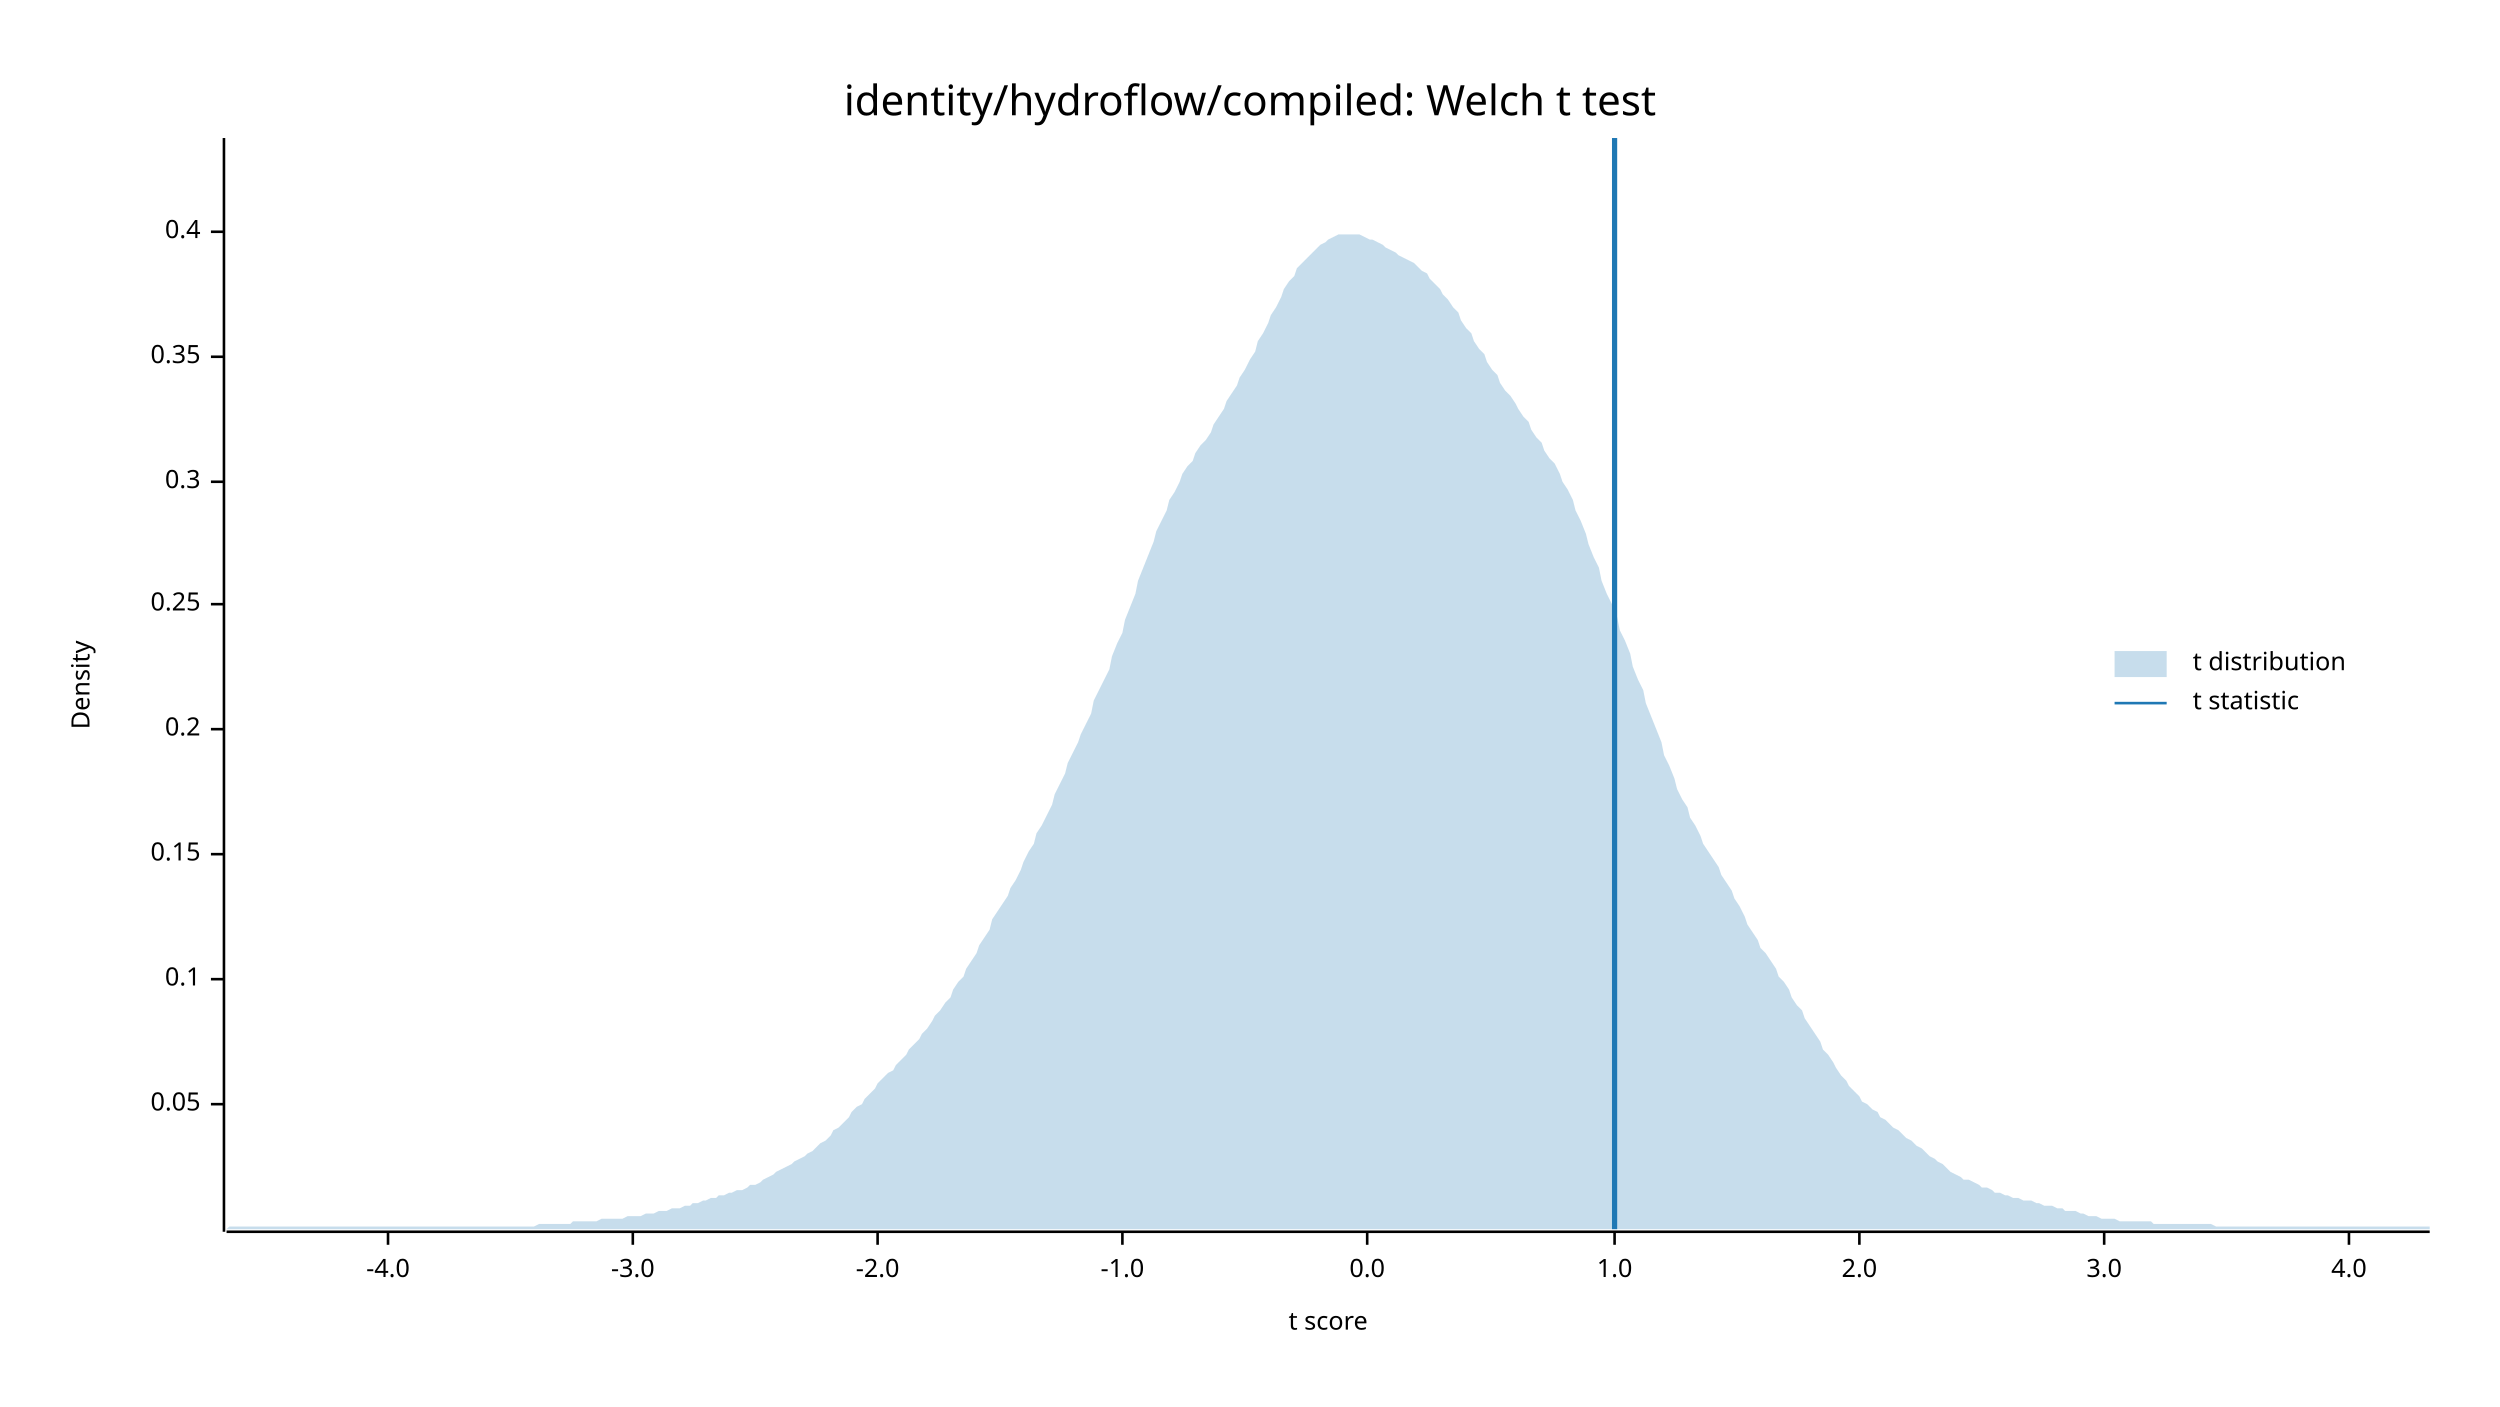
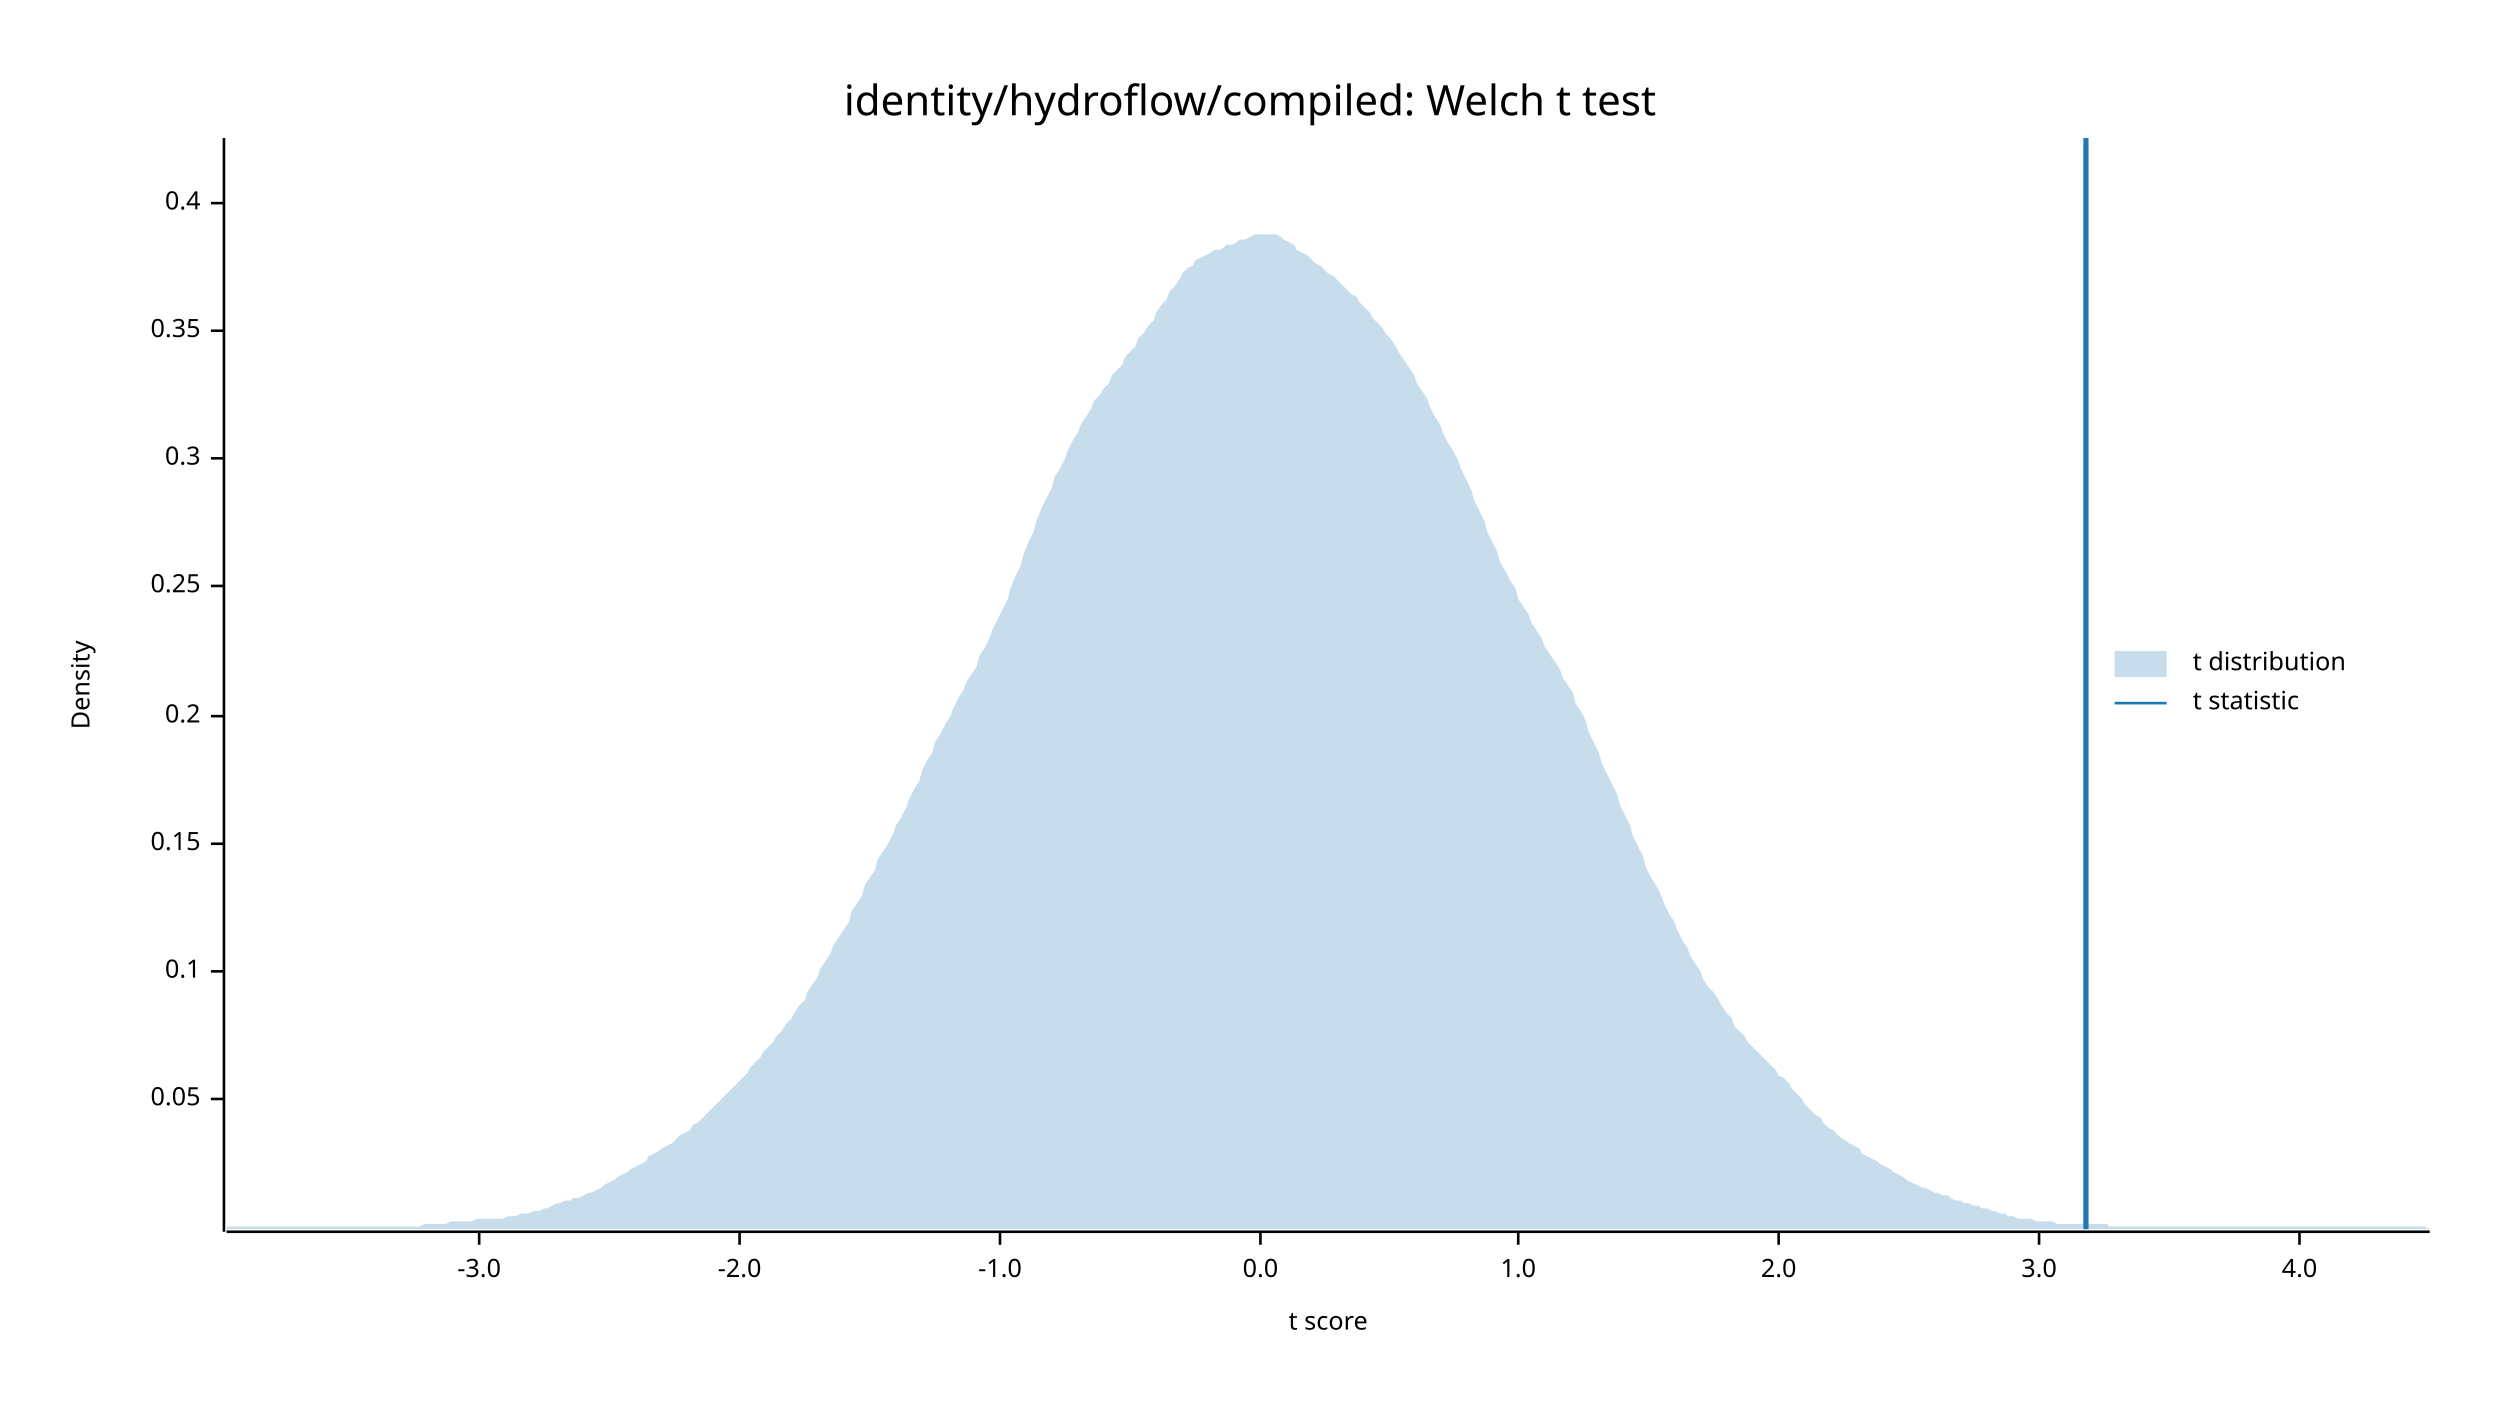
<svg xmlns="http://www.w3.org/2000/svg" width="960" height="540" viewBox="0 0 960 540">
  <text x="480" y="32" dy="0.76em" text-anchor="middle" font-family="sans-serif" font-size="16.129" opacity="1" fill="#000000">
identity/hydroflow/compiled: Welch t test
</text>
  <text x="27" y="263" dy="0.76em" text-anchor="middle" font-family="sans-serif" font-size="9.677" opacity="1" fill="#000000" transform="rotate(270, 27, 263)">
Density
</text>
  <text x="510" y="513" dy="-0.5ex" text-anchor="middle" font-family="sans-serif" font-size="9.677" opacity="1" fill="#000000">
t score
</text>
  <polyline fill="none" opacity="1" stroke="#000000" stroke-width="1" points="86,53 86,473 " />
-   <text x="77" y="424" dy="0.5ex" text-anchor="end" font-family="sans-serif" font-size="9.677" opacity="1" fill="#000000">
+   <text x="77" y="422" dy="0.5ex" text-anchor="end" font-family="sans-serif" font-size="9.677" opacity="1" fill="#000000">
0.05
</text>
-   <polyline fill="none" opacity="1" stroke="#000000" stroke-width="1" points="81,424 86,424 " />
-   <text x="77" y="376" dy="0.5ex" text-anchor="end" font-family="sans-serif" font-size="9.677" opacity="1" fill="#000000">
+   <polyline fill="none" opacity="1" stroke="#000000" stroke-width="1" points="81,422 86,422 " />
+   <text x="77" y="373" dy="0.5ex" text-anchor="end" font-family="sans-serif" font-size="9.677" opacity="1" fill="#000000">
0.1
</text>
-   <polyline fill="none" opacity="1" stroke="#000000" stroke-width="1" points="81,376 86,376 " />
-   <text x="77" y="328" dy="0.5ex" text-anchor="end" font-family="sans-serif" font-size="9.677" opacity="1" fill="#000000">
+   <polyline fill="none" opacity="1" stroke="#000000" stroke-width="1" points="81,373 86,373 " />
+   <text x="77" y="324" dy="0.5ex" text-anchor="end" font-family="sans-serif" font-size="9.677" opacity="1" fill="#000000">
0.15
</text>
-   <polyline fill="none" opacity="1" stroke="#000000" stroke-width="1" points="81,328 86,328 " />
-   <text x="77" y="280" dy="0.5ex" text-anchor="end" font-family="sans-serif" font-size="9.677" opacity="1" fill="#000000">
+   <polyline fill="none" opacity="1" stroke="#000000" stroke-width="1" points="81,324 86,324 " />
+   <text x="77" y="275" dy="0.5ex" text-anchor="end" font-family="sans-serif" font-size="9.677" opacity="1" fill="#000000">
0.2
</text>
-   <polyline fill="none" opacity="1" stroke="#000000" stroke-width="1" points="81,280 86,280 " />
-   <text x="77" y="232" dy="0.5ex" text-anchor="end" font-family="sans-serif" font-size="9.677" opacity="1" fill="#000000">
+   <polyline fill="none" opacity="1" stroke="#000000" stroke-width="1" points="81,275 86,275 " />
+   <text x="77" y="225" dy="0.5ex" text-anchor="end" font-family="sans-serif" font-size="9.677" opacity="1" fill="#000000">
0.25
</text>
-   <polyline fill="none" opacity="1" stroke="#000000" stroke-width="1" points="81,232 86,232 " />
-   <text x="77" y="185" dy="0.5ex" text-anchor="end" font-family="sans-serif" font-size="9.677" opacity="1" fill="#000000">
+   <polyline fill="none" opacity="1" stroke="#000000" stroke-width="1" points="81,225 86,225 " />
+   <text x="77" y="176" dy="0.5ex" text-anchor="end" font-family="sans-serif" font-size="9.677" opacity="1" fill="#000000">
0.3
</text>
-   <polyline fill="none" opacity="1" stroke="#000000" stroke-width="1" points="81,185 86,185 " />
-   <text x="77" y="137" dy="0.5ex" text-anchor="end" font-family="sans-serif" font-size="9.677" opacity="1" fill="#000000">
+   <polyline fill="none" opacity="1" stroke="#000000" stroke-width="1" points="81,176 86,176 " />
+   <text x="77" y="127" dy="0.5ex" text-anchor="end" font-family="sans-serif" font-size="9.677" opacity="1" fill="#000000">
0.35
</text>
-   <polyline fill="none" opacity="1" stroke="#000000" stroke-width="1" points="81,137 86,137 " />
-   <text x="77" y="89" dy="0.5ex" text-anchor="end" font-family="sans-serif" font-size="9.677" opacity="1" fill="#000000">
+   <polyline fill="none" opacity="1" stroke="#000000" stroke-width="1" points="81,127 86,127 " />
+   <text x="77" y="78" dy="0.5ex" text-anchor="end" font-family="sans-serif" font-size="9.677" opacity="1" fill="#000000">
0.4
</text>
-   <polyline fill="none" opacity="1" stroke="#000000" stroke-width="1" points="81,89 86,89 " />
+   <polyline fill="none" opacity="1" stroke="#000000" stroke-width="1" points="81,78 86,78 " />
  <polyline fill="none" opacity="1" stroke="#000000" stroke-width="1" points="87,473 933,473 " />
-   <text x="149" y="483" dy="0.76em" text-anchor="middle" font-family="sans-serif" font-size="9.677" opacity="1" fill="#000000">
- -4.0
- </text>
-   <polyline fill="none" opacity="1" stroke="#000000" stroke-width="1" points="149,473 149,478 " />
-   <text x="243" y="483" dy="0.76em" text-anchor="middle" font-family="sans-serif" font-size="9.677" opacity="1" fill="#000000">
+   <text x="184" y="483" dy="0.76em" text-anchor="middle" font-family="sans-serif" font-size="9.677" opacity="1" fill="#000000">
-3.0
</text>
-   <polyline fill="none" opacity="1" stroke="#000000" stroke-width="1" points="243,473 243,478 " />
-   <text x="337" y="483" dy="0.76em" text-anchor="middle" font-family="sans-serif" font-size="9.677" opacity="1" fill="#000000">
+   <polyline fill="none" opacity="1" stroke="#000000" stroke-width="1" points="184,473 184,478 " />
+   <text x="284" y="483" dy="0.76em" text-anchor="middle" font-family="sans-serif" font-size="9.677" opacity="1" fill="#000000">
-2.0
</text>
-   <polyline fill="none" opacity="1" stroke="#000000" stroke-width="1" points="337,473 337,478 " />
-   <text x="431" y="483" dy="0.76em" text-anchor="middle" font-family="sans-serif" font-size="9.677" opacity="1" fill="#000000">
+   <polyline fill="none" opacity="1" stroke="#000000" stroke-width="1" points="284,473 284,478 " />
+   <text x="384" y="483" dy="0.76em" text-anchor="middle" font-family="sans-serif" font-size="9.677" opacity="1" fill="#000000">
-1.0
</text>
-   <polyline fill="none" opacity="1" stroke="#000000" stroke-width="1" points="431,473 431,478 " />
-   <text x="525" y="483" dy="0.76em" text-anchor="middle" font-family="sans-serif" font-size="9.677" opacity="1" fill="#000000">
+   <polyline fill="none" opacity="1" stroke="#000000" stroke-width="1" points="384,473 384,478 " />
+   <text x="484" y="483" dy="0.76em" text-anchor="middle" font-family="sans-serif" font-size="9.677" opacity="1" fill="#000000">
0.0
</text>
-   <polyline fill="none" opacity="1" stroke="#000000" stroke-width="1" points="525,473 525,478 " />
-   <text x="620" y="483" dy="0.76em" text-anchor="middle" font-family="sans-serif" font-size="9.677" opacity="1" fill="#000000">
+   <polyline fill="none" opacity="1" stroke="#000000" stroke-width="1" points="484,473 484,478 " />
+   <text x="583" y="483" dy="0.76em" text-anchor="middle" font-family="sans-serif" font-size="9.677" opacity="1" fill="#000000">
1.0
</text>
-   <polyline fill="none" opacity="1" stroke="#000000" stroke-width="1" points="620,473 620,478 " />
-   <text x="714" y="483" dy="0.76em" text-anchor="middle" font-family="sans-serif" font-size="9.677" opacity="1" fill="#000000">
+   <polyline fill="none" opacity="1" stroke="#000000" stroke-width="1" points="583,473 583,478 " />
+   <text x="683" y="483" dy="0.76em" text-anchor="middle" font-family="sans-serif" font-size="9.677" opacity="1" fill="#000000">
2.0
</text>
-   <polyline fill="none" opacity="1" stroke="#000000" stroke-width="1" points="714,473 714,478 " />
-   <text x="808" y="483" dy="0.76em" text-anchor="middle" font-family="sans-serif" font-size="9.677" opacity="1" fill="#000000">
+   <polyline fill="none" opacity="1" stroke="#000000" stroke-width="1" points="683,473 683,478 " />
+   <text x="783" y="483" dy="0.76em" text-anchor="middle" font-family="sans-serif" font-size="9.677" opacity="1" fill="#000000">
3.0
</text>
-   <polyline fill="none" opacity="1" stroke="#000000" stroke-width="1" points="808,473 808,478 " />
-   <text x="902" y="483" dy="0.76em" text-anchor="middle" font-family="sans-serif" font-size="9.677" opacity="1" fill="#000000">
+   <polyline fill="none" opacity="1" stroke="#000000" stroke-width="1" points="783,473 783,478 " />
+   <text x="883" y="483" dy="0.76em" text-anchor="middle" font-family="sans-serif" font-size="9.677" opacity="1" fill="#000000">
4.0
</text>
-   <polyline fill="none" opacity="1" stroke="#000000" stroke-width="1" points="902,473 902,478 " />
-   <polygon opacity="0.25" fill="#1F78B4" points="87,472 88,471 90,471 92,471 93,471 95,471 97,471 98,471 100,471 102,471 103,471 105,471 107,471 109,471 110,471 112,471 114,471 115,471 117,471 119,471 120,471 122,471 124,471 125,471 127,471 129,471 131,471 132,471 134,471 136,471 137,471 139,471 141,471 142,471 144,471 146,471 148,471 149,471 151,471 153,471 154,471 156,471 158,471 159,471 161,471 163,471 164,471 166,471 168,471 170,471 171,471 173,471 175,471 176,471 178,471 180,471 181,471 183,471 185,471 187,471 188,471 190,471 192,471 193,471 195,471 197,471 198,471 200,471 202,471 203,471 205,471 207,470 209,470 210,470 212,470 214,470 215,470 217,470 219,470 220,469 222,469 224,469 226,469 227,469 229,469 231,468 232,468 234,468 236,468 237,468 239,468 241,467 242,467 244,467 246,467 248,466 249,466 251,466 253,465 254,465 256,465 258,464 259,464 261,464 263,463 265,463 266,462 268,462 270,461 271,461 273,460 275,460 276,459 278,459 280,458 281,458 283,457 285,457 287,456 288,455 290,455 292,454 293,453 295,452 297,451 298,450 300,449 302,448 304,447 305,446 307,445 309,444 310,443 312,442 314,440 315,439 317,438 319,436 320,434 322,433 324,431 326,429 327,427 329,425 331,424 332,422 334,420 336,418 337,416 339,414 341,412 343,411 344,409 346,407 348,405 349,403 351,401 353,399 354,397 356,395 358,392 359,390 361,388 363,385 365,383 366,380 368,377 370,375 371,372 373,369 375,366 376,363 378,360 380,357 381,353 383,350 385,347 387,344 388,341 390,338 392,334 393,331 395,327 397,324 398,320 400,317 402,313 404,309 405,305 407,301 409,297 410,293 412,289 414,285 415,282 417,278 419,274 420,269 422,265 424,261 426,257 427,252 429,247 431,243 432,238 434,233 436,228 437,223 439,218 441,213 443,208 444,204 446,200 448,196 449,192 451,189 453,185 454,182 456,179 458,177 459,174 461,171 463,169 465,166 466,163 468,160 470,157 471,154 473,151 475,148 476,145 478,142 480,138 482,135 483,131 485,128 487,124 488,121 490,118 492,114 493,111 495,108 497,106 498,103 500,101 502,99 504,97 505,96 507,94 509,93 510,92 512,91 514,90 515,90 517,90 519,90 521,90 522,90 524,91 526,92 527,92 529,93 531,94 532,95 534,96 536,97 537,98 539,99 541,100 543,101 544,102 546,104 548,105 549,107 551,109 553,111 554,113 556,115 558,118 560,120 561,123 563,126 565,128 566,131 568,134 570,136 571,139 573,142 575,144 576,147 578,150 580,152 582,155 583,157 585,160 587,162 588,165 590,168 592,170 593,173 595,176 597,178 599,182 600,185 602,188 604,192 605,196 607,200 609,205 610,209 612,214 614,218 615,223 617,228 619,232 621,237 622,242 624,246 626,251 627,256 629,261 631,265 632,270 634,275 636,280 638,285 639,290 641,294 643,299 644,303 646,307 648,310 649,314 651,317 653,321 654,324 656,327 658,330 660,333 661,336 663,339 665,342 666,345 668,348 670,352 671,355 673,358 675,361 676,364 678,366 680,369 682,372 683,375 685,377 687,380 688,383 690,386 692,388 693,391 695,394 697,397 699,400 700,403 702,405 704,408 705,410 707,413 709,415 710,417 712,419 714,421 715,423 717,424 719,426 721,427 722,429 724,430 726,432 727,433 729,434 731,436 732,437 734,438 736,440 738,441 739,442 741,444 743,445 744,446 746,447 748,449 749,450 751,451 753,452 754,453 756,453 758,454 760,455 761,456 763,456 765,457 766,458 768,458 770,459 771,459 773,460 775,460 777,461 778,461 780,461 782,462 783,462 785,463 787,463 788,463 790,464 792,464 793,465 795,465 797,465 799,466 800,466 802,467 804,467 805,467 807,468 809,468 810,468 812,468 814,469 816,469 817,469 819,469 821,469 822,469 824,469 826,469 827,470 829,470 831,470 832,470 834,470 836,470 838,470 839,470 841,470 843,470 844,470 846,470 848,470 849,470 851,471 853,471 855,471 856,471 858,471 860,471 861,471 863,471 865,471 866,471 868,471 870,471 871,471 873,471 875,471 877,471 878,471 880,471 882,471 883,471 885,471 887,471 888,471 890,471 892,471 894,471 895,471 897,471 899,471 900,471 902,471 904,471 905,471 907,471 909,471 910,471 912,471 914,471 916,471 917,471 919,471 921,471 922,471 924,471 926,471 927,471 929,471 931,471 933,471 933,472 87,472 " />
-   <polyline fill="none" opacity="1" stroke="#1F78B4" stroke-width="2" points="620,472 620,53 " />
+   <polyline fill="none" opacity="1" stroke="#000000" stroke-width="1" points="883,473 883,478 " />
+   <polygon opacity="0.25" fill="#1F78B4" points="87,471 88,471 90,471 92,471 93,471 95,471 97,471 98,471 100,471 102,471 103,471 105,471 107,471 109,471 110,471 112,471 114,471 115,471 117,471 119,471 120,471 122,471 124,471 125,471 127,471 129,471 131,471 132,471 134,471 136,471 137,471 139,471 141,471 142,471 144,471 146,471 148,471 149,471 151,471 153,471 154,471 156,471 158,471 159,471 161,471 163,470 164,470 166,470 168,470 170,470 171,470 173,469 175,469 176,469 178,469 180,469 181,469 183,468 185,468 187,468 188,468 190,468 192,468 193,468 195,467 197,467 198,467 200,466 202,466 203,466 205,465 207,465 209,464 210,464 212,463 214,462 215,462 217,461 219,461 220,460 222,460 224,459 226,458 227,458 229,457 231,456 232,455 234,454 236,453 237,452 239,451 241,450 242,449 244,448 246,447 248,446 249,444 251,443 253,442 254,441 256,440 258,439 259,438 261,436 263,435 265,434 266,432 268,431 270,429 271,428 273,426 275,424 276,423 278,421 280,419 281,418 283,416 285,414 287,412 288,410 290,408 292,406 293,404 295,402 297,400 298,398 300,396 302,393 304,391 305,389 307,386 309,384 310,381 312,378 314,375 315,372 317,369 319,366 320,363 322,360 324,357 326,354 327,350 329,347 331,344 332,340 334,337 336,334 337,330 339,327 341,324 343,320 344,317 346,314 348,310 349,307 351,303 353,300 354,296 356,292 358,289 359,285 361,282 363,278 365,275 366,272 368,268 370,265 371,262 373,259 375,256 376,252 378,249 380,245 381,242 383,238 385,234 387,230 388,226 390,221 392,217 393,213 395,208 397,204 398,200 400,195 402,191 404,187 405,183 407,180 409,176 410,173 412,169 414,166 415,163 417,160 419,157 420,154 422,152 424,149 426,147 427,144 429,142 431,140 432,137 434,135 436,133 437,130 439,128 441,125 443,123 444,120 446,117 448,115 449,112 451,110 453,107 454,105 456,103 458,102 459,100 461,99 463,98 465,97 466,96 468,96 470,95 471,94 473,94 475,93 476,92 478,92 480,91 482,90 483,90 485,90 487,90 488,90 490,90 492,91 493,92 495,93 497,94 498,96 500,97 502,98 504,100 505,101 507,102 509,104 510,105 512,106 514,108 515,109 517,111 519,113 521,114 522,116 524,118 526,120 527,122 529,124 531,126 532,128 534,130 536,133 537,135 539,138 541,141 543,144 544,147 546,150 548,153 549,156 551,160 553,163 554,166 556,170 558,173 560,177 561,180 563,184 565,188 566,192 568,196 570,200 571,204 573,208 575,212 576,216 578,219 580,223 582,226 583,230 585,233 587,236 588,239 590,242 592,245 593,248 595,251 597,254 599,257 600,260 602,263 604,266 605,270 607,273 609,277 610,281 612,285 614,289 615,293 617,297 619,301 621,305 622,309 624,313 626,317 627,321 629,325 631,329 632,333 634,337 636,340 638,344 639,347 641,351 643,354 644,357 646,361 648,364 649,367 651,370 653,373 654,376 656,379 658,381 660,384 661,386 663,389 665,391 666,394 668,396 670,398 671,400 673,402 675,404 676,405 678,407 680,409 682,411 683,413 685,414 687,416 688,418 690,420 692,422 693,424 695,426 697,428 699,429 700,431 702,433 704,434 705,435 707,437 709,438 710,439 712,440 714,441 715,443 717,444 719,445 721,446 722,447 724,448 726,449 727,450 729,451 731,452 732,453 734,454 736,455 738,456 739,456 741,457 743,458 744,458 746,459 748,459 749,460 751,461 753,461 754,462 756,462 758,463 760,463 761,464 763,464 765,465 766,465 768,466 770,466 771,467 773,467 775,468 777,468 778,468 780,468 782,469 783,469 785,469 787,469 788,469 790,470 792,470 793,470 795,470 797,470 799,470 800,470 802,470 804,470 805,470 807,470 809,470 810,471 812,471 814,471 816,471 817,471 819,471 821,471 822,471 824,471 826,471 827,471 829,471 831,471 832,471 834,471 836,471 838,471 839,471 841,471 843,471 844,471 846,471 848,471 849,471 851,471 853,471 855,471 856,471 858,471 860,471 861,471 863,471 865,471 866,471 868,471 870,471 871,471 873,471 875,471 877,471 878,471 880,471 882,471 883,471 885,471 887,471 888,471 890,471 892,471 894,471 895,471 897,471 899,471 900,471 902,471 904,471 905,471 907,471 909,471 910,471 912,471 914,471 916,471 917,471 919,471 921,471 922,471 924,471 926,471 927,471 929,471 931,471 933,472 933,472 87,472 " />
+   <polyline fill="none" opacity="1" stroke="#1F78B4" stroke-width="2" points="801,472 801,53 " />
  <text x="842" y="250" dy="0.76em" text-anchor="start" font-family="sans-serif" font-size="9.677" opacity="1" fill="#000000">
t distribution
</text>
  <text x="842" y="265" dy="0.76em" text-anchor="start" font-family="sans-serif" font-size="9.677" opacity="1" fill="#000000">
t statistic
</text>
  <rect x="812" y="250" width="20" height="10" opacity="0.25" fill="#1F78B4" stroke="none" />
  <polyline fill="none" opacity="1" stroke="#1F78B4" stroke-width="1" points="812,270 832,270 " />
</svg>
